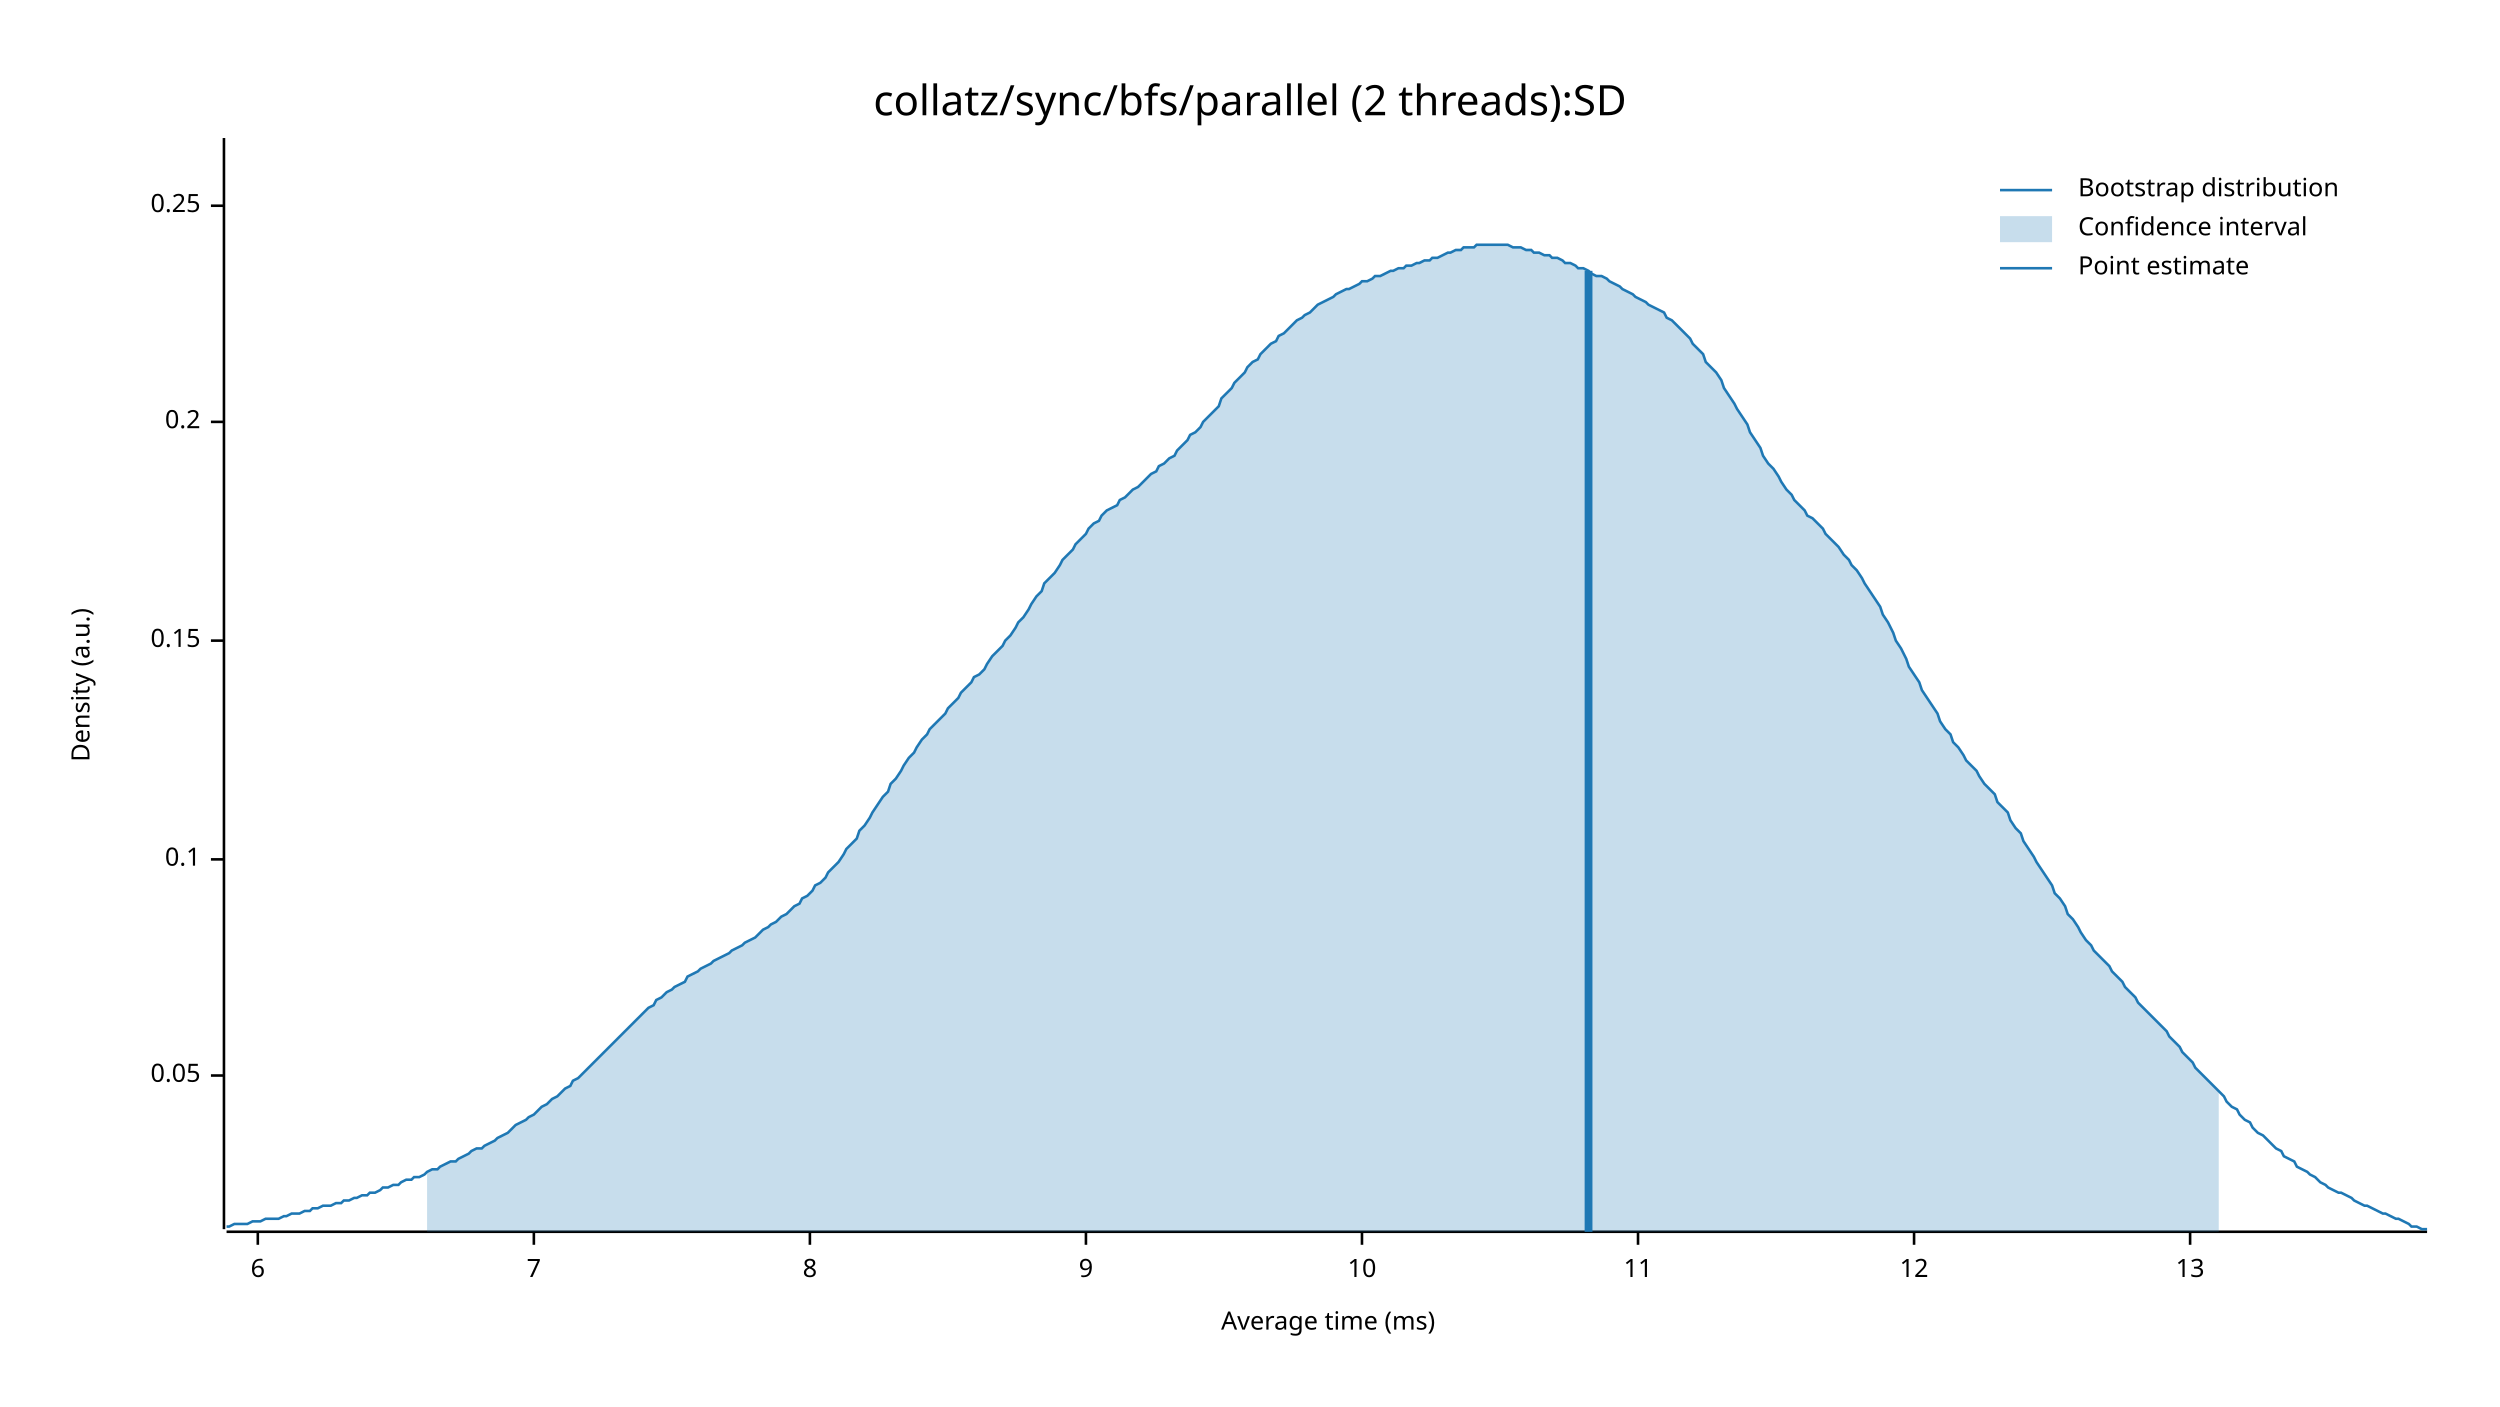
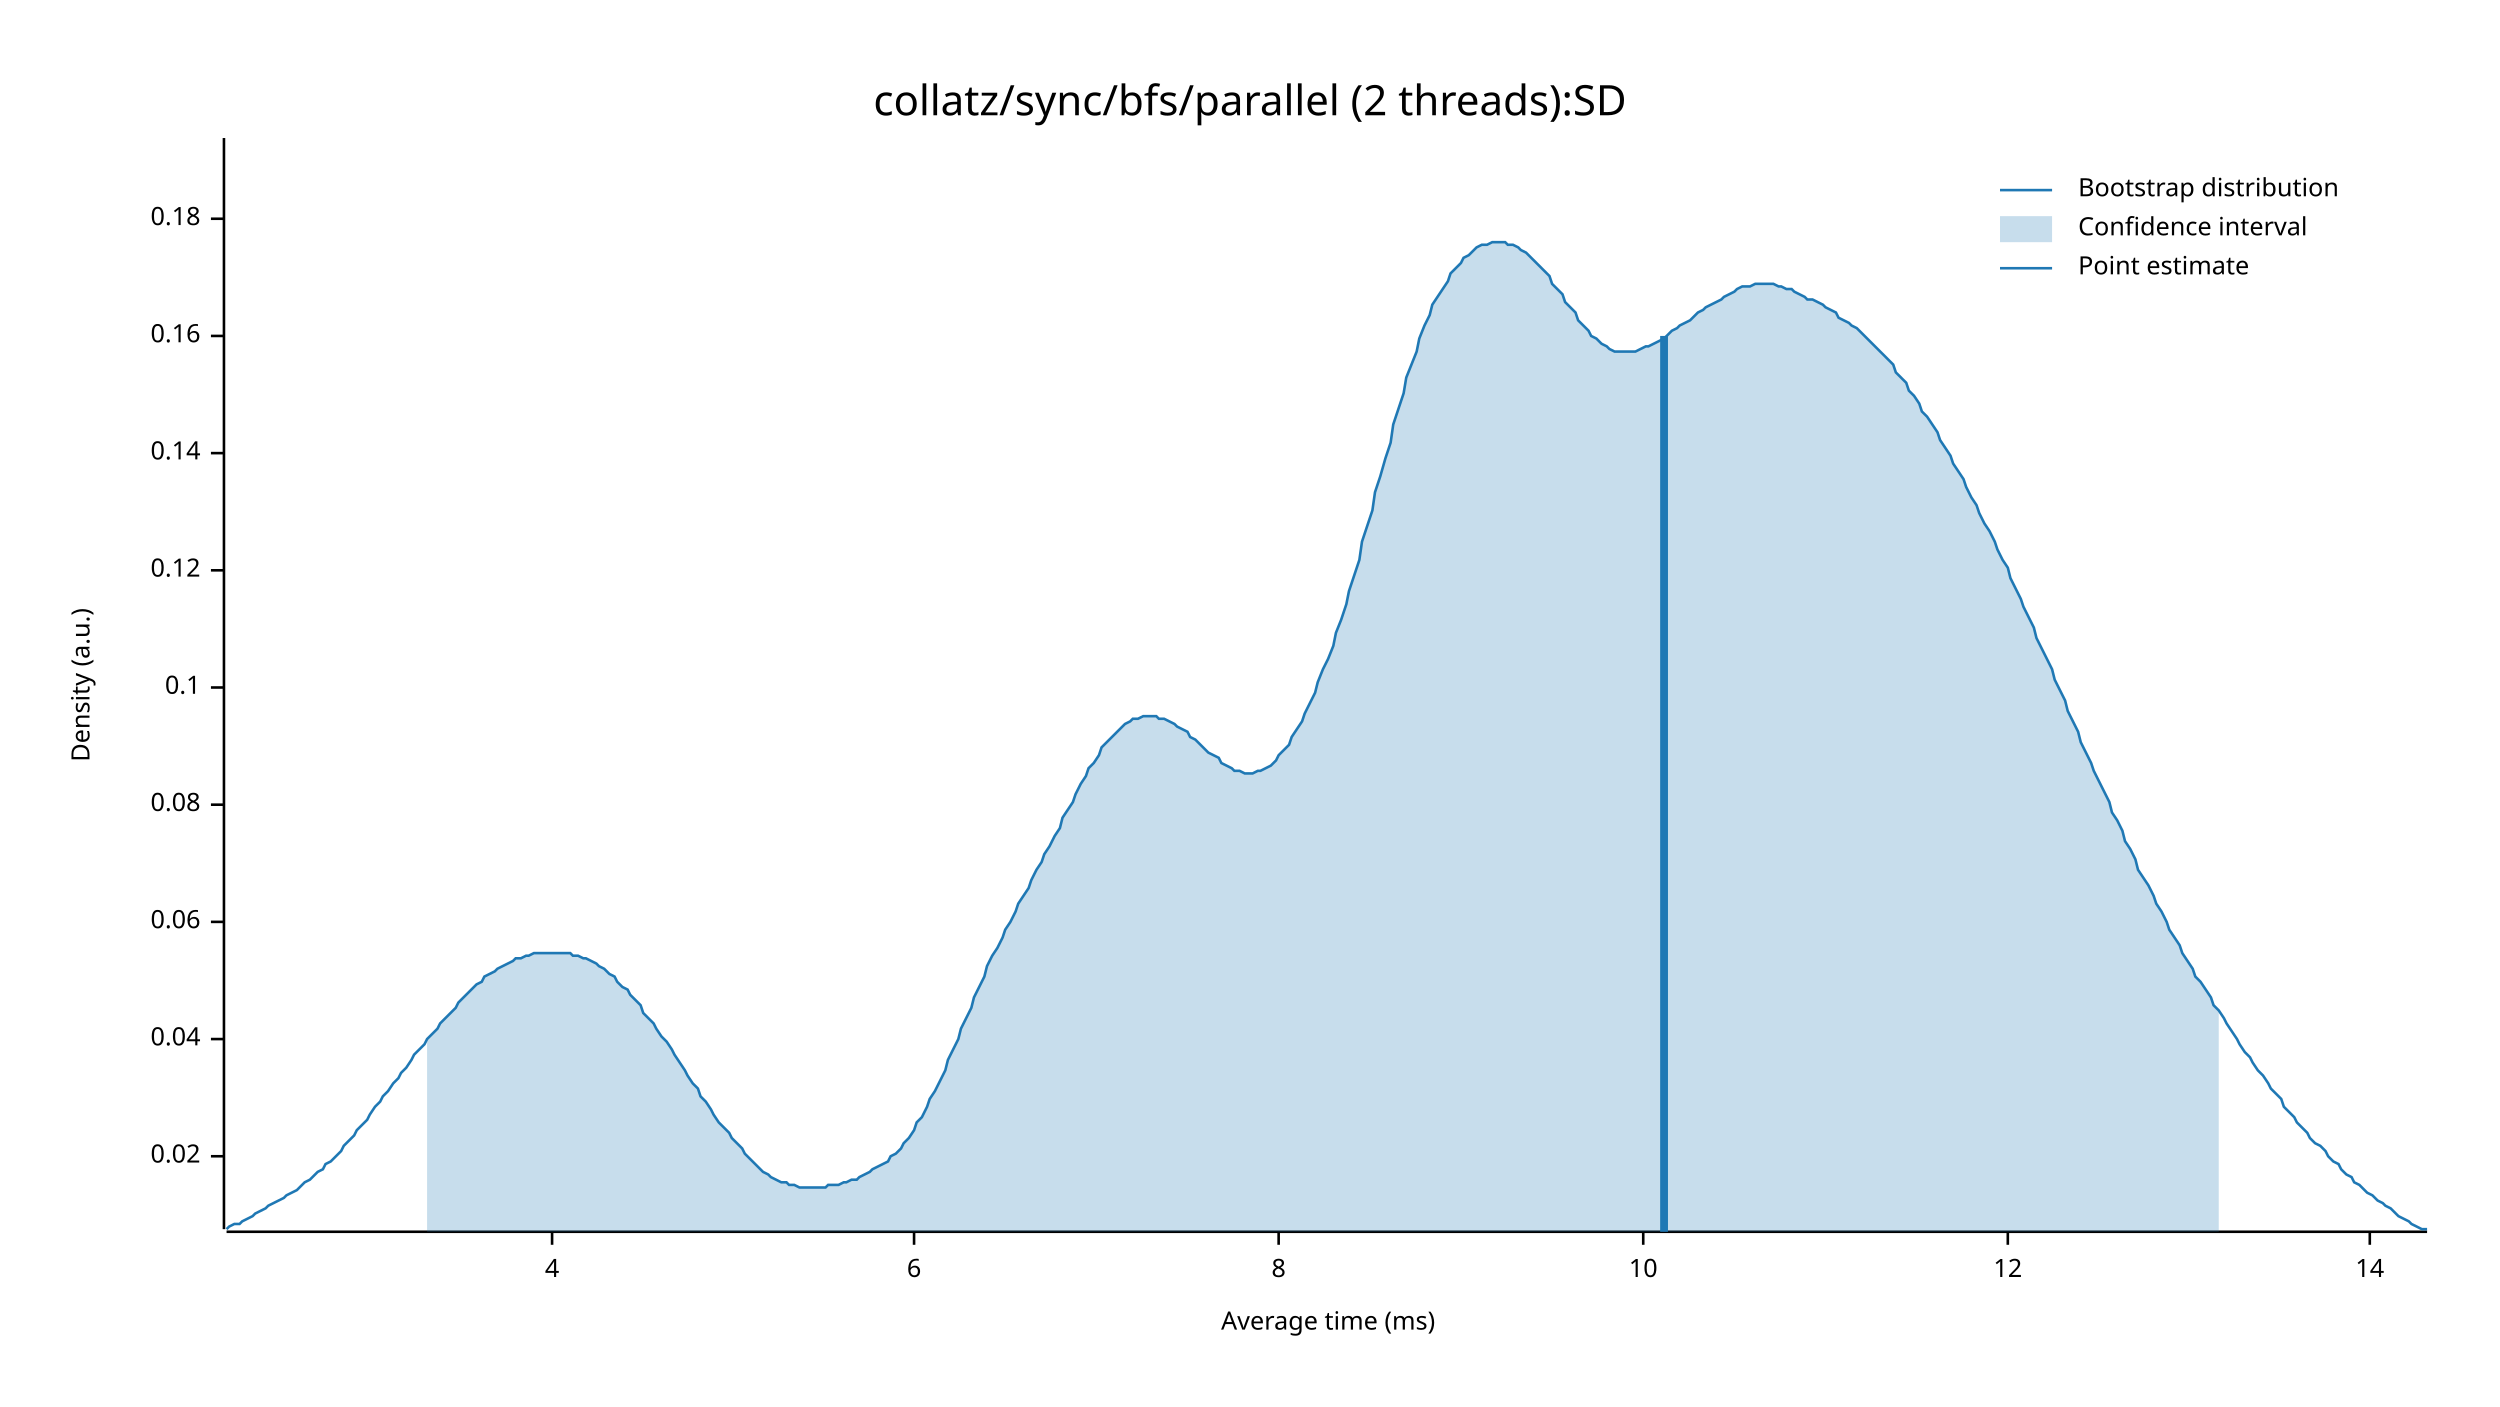
<svg xmlns="http://www.w3.org/2000/svg" width="960" height="540" viewBox="0 0 960 540">
  <text x="480" y="32" dy="0.76em" text-anchor="middle" font-family="sans-serif" font-size="16.129" opacity="1" fill="#000000">
collatz/sync/bfs/parallel (2 threads):SD
</text>
  <text x="27" y="263" dy="0.76em" text-anchor="middle" font-family="sans-serif" font-size="9.677" opacity="1" fill="#000000" transform="rotate(270, 27, 263)">
Density (a.u.)
</text>
  <text x="510" y="513" dy="-0.5ex" text-anchor="middle" font-family="sans-serif" font-size="9.677" opacity="1" fill="#000000">
Average time (ms)
</text>
  <polyline fill="none" opacity="1" stroke="#000000" stroke-width="1" points="86,53 86,472 " />
-   <text x="77" y="413" dy="0.5ex" text-anchor="end" font-family="sans-serif" font-size="9.677" opacity="1" fill="#000000">
- 0.05
+   <text x="77" y="444" dy="0.5ex" text-anchor="end" font-family="sans-serif" font-size="9.677" opacity="1" fill="#000000">
+ 0.02
</text>
-   <polyline fill="none" opacity="1" stroke="#000000" stroke-width="1" points="81,413 86,413 " />
-   <text x="77" y="330" dy="0.5ex" text-anchor="end" font-family="sans-serif" font-size="9.677" opacity="1" fill="#000000">
+   <polyline fill="none" opacity="1" stroke="#000000" stroke-width="1" points="81,444 86,444 " />
+   <text x="77" y="399" dy="0.5ex" text-anchor="end" font-family="sans-serif" font-size="9.677" opacity="1" fill="#000000">
+ 0.04
+ </text>
+   <polyline fill="none" opacity="1" stroke="#000000" stroke-width="1" points="81,399 86,399 " />
+   <text x="77" y="354" dy="0.5ex" text-anchor="end" font-family="sans-serif" font-size="9.677" opacity="1" fill="#000000">
+ 0.06
+ </text>
+   <polyline fill="none" opacity="1" stroke="#000000" stroke-width="1" points="81,354 86,354 " />
+   <text x="77" y="309" dy="0.5ex" text-anchor="end" font-family="sans-serif" font-size="9.677" opacity="1" fill="#000000">
+ 0.08
+ </text>
+   <polyline fill="none" opacity="1" stroke="#000000" stroke-width="1" points="81,309 86,309 " />
+   <text x="77" y="264" dy="0.5ex" text-anchor="end" font-family="sans-serif" font-size="9.677" opacity="1" fill="#000000">
0.1
</text>
-   <polyline fill="none" opacity="1" stroke="#000000" stroke-width="1" points="81,330 86,330 " />
-   <text x="77" y="246" dy="0.5ex" text-anchor="end" font-family="sans-serif" font-size="9.677" opacity="1" fill="#000000">
- 0.15
+   <polyline fill="none" opacity="1" stroke="#000000" stroke-width="1" points="81,264 86,264 " />
+   <text x="77" y="219" dy="0.5ex" text-anchor="end" font-family="sans-serif" font-size="9.677" opacity="1" fill="#000000">
+ 0.12
</text>
-   <polyline fill="none" opacity="1" stroke="#000000" stroke-width="1" points="81,246 86,246 " />
-   <text x="77" y="162" dy="0.5ex" text-anchor="end" font-family="sans-serif" font-size="9.677" opacity="1" fill="#000000">
- 0.2
+   <polyline fill="none" opacity="1" stroke="#000000" stroke-width="1" points="81,219 86,219 " />
+   <text x="77" y="174" dy="0.5ex" text-anchor="end" font-family="sans-serif" font-size="9.677" opacity="1" fill="#000000">
+ 0.14
</text>
-   <polyline fill="none" opacity="1" stroke="#000000" stroke-width="1" points="81,162 86,162 " />
-   <text x="77" y="79" dy="0.5ex" text-anchor="end" font-family="sans-serif" font-size="9.677" opacity="1" fill="#000000">
- 0.25
+   <polyline fill="none" opacity="1" stroke="#000000" stroke-width="1" points="81,174 86,174 " />
+   <text x="77" y="129" dy="0.5ex" text-anchor="end" font-family="sans-serif" font-size="9.677" opacity="1" fill="#000000">
+ 0.16
</text>
-   <polyline fill="none" opacity="1" stroke="#000000" stroke-width="1" points="81,79 86,79 " />
+   <polyline fill="none" opacity="1" stroke="#000000" stroke-width="1" points="81,129 86,129 " />
+   <text x="77" y="84" dy="0.5ex" text-anchor="end" font-family="sans-serif" font-size="9.677" opacity="1" fill="#000000">
+ 0.18
+ </text>
+   <polyline fill="none" opacity="1" stroke="#000000" stroke-width="1" points="81,84 86,84 " />
  <polyline fill="none" opacity="1" stroke="#000000" stroke-width="1" points="87,473 932,473 " />
-   <text x="99" y="483" dy="0.76em" text-anchor="middle" font-family="sans-serif" font-size="9.677" opacity="1" fill="#000000">
+   <text x="212" y="483" dy="0.76em" text-anchor="middle" font-family="sans-serif" font-size="9.677" opacity="1" fill="#000000">
+ 4
+ </text>
+   <polyline fill="none" opacity="1" stroke="#000000" stroke-width="1" points="212,473 212,478 " />
+   <text x="351" y="483" dy="0.76em" text-anchor="middle" font-family="sans-serif" font-size="9.677" opacity="1" fill="#000000">
6
</text>
-   <polyline fill="none" opacity="1" stroke="#000000" stroke-width="1" points="99,473 99,478 " />
-   <text x="205" y="483" dy="0.76em" text-anchor="middle" font-family="sans-serif" font-size="9.677" opacity="1" fill="#000000">
- 7
- </text>
-   <polyline fill="none" opacity="1" stroke="#000000" stroke-width="1" points="205,473 205,478 " />
-   <text x="311" y="483" dy="0.76em" text-anchor="middle" font-family="sans-serif" font-size="9.677" opacity="1" fill="#000000">
+   <polyline fill="none" opacity="1" stroke="#000000" stroke-width="1" points="351,473 351,478 " />
+   <text x="491" y="483" dy="0.76em" text-anchor="middle" font-family="sans-serif" font-size="9.677" opacity="1" fill="#000000">
8
</text>
-   <polyline fill="none" opacity="1" stroke="#000000" stroke-width="1" points="311,473 311,478 " />
-   <text x="417" y="483" dy="0.76em" text-anchor="middle" font-family="sans-serif" font-size="9.677" opacity="1" fill="#000000">
- 9
- </text>
-   <polyline fill="none" opacity="1" stroke="#000000" stroke-width="1" points="417,473 417,478 " />
-   <text x="523" y="483" dy="0.76em" text-anchor="middle" font-family="sans-serif" font-size="9.677" opacity="1" fill="#000000">
+   <polyline fill="none" opacity="1" stroke="#000000" stroke-width="1" points="491,473 491,478 " />
+   <text x="631" y="483" dy="0.76em" text-anchor="middle" font-family="sans-serif" font-size="9.677" opacity="1" fill="#000000">
10
</text>
-   <polyline fill="none" opacity="1" stroke="#000000" stroke-width="1" points="523,473 523,478 " />
-   <text x="629" y="483" dy="0.76em" text-anchor="middle" font-family="sans-serif" font-size="9.677" opacity="1" fill="#000000">
- 11
- </text>
-   <polyline fill="none" opacity="1" stroke="#000000" stroke-width="1" points="629,473 629,478 " />
-   <text x="735" y="483" dy="0.76em" text-anchor="middle" font-family="sans-serif" font-size="9.677" opacity="1" fill="#000000">
+   <polyline fill="none" opacity="1" stroke="#000000" stroke-width="1" points="631,473 631,478 " />
+   <text x="771" y="483" dy="0.76em" text-anchor="middle" font-family="sans-serif" font-size="9.677" opacity="1" fill="#000000">
12
</text>
-   <polyline fill="none" opacity="1" stroke="#000000" stroke-width="1" points="735,473 735,478 " />
-   <text x="841" y="483" dy="0.76em" text-anchor="middle" font-family="sans-serif" font-size="9.677" opacity="1" fill="#000000">
- 13
+   <polyline fill="none" opacity="1" stroke="#000000" stroke-width="1" points="771,473 771,478 " />
+   <text x="910" y="483" dy="0.76em" text-anchor="middle" font-family="sans-serif" font-size="9.677" opacity="1" fill="#000000">
+ 14
</text>
-   <polyline fill="none" opacity="1" stroke="#000000" stroke-width="1" points="841,473 841,478 " />
-   <polyline fill="none" opacity="1" stroke="#1F78B4" stroke-width="1" points="87,471 88,471 90,470 92,470 93,470 95,470 97,469 98,469 100,469 102,468 103,468 105,468 107,468 109,467 110,467 112,466 114,466 115,466 117,465 119,465 120,464 122,464 124,463 125,463 127,463 129,462 131,462 132,461 134,461 136,460 137,460 139,459 141,459 142,458 144,458 146,457 147,456 149,456 151,455 153,455 154,454 156,453 158,453 159,452 161,452 163,451 164,450 166,449 168,449 169,448 171,447 173,446 175,446 176,445 178,444 180,443 181,442 183,441 185,441 186,440 188,439 190,438 191,437 193,436 195,435 197,433 198,432 200,431 202,430 203,429 205,428 207,426 208,425 210,424 212,422 214,421 215,420 217,418 219,417 220,415 222,414 224,412 225,411 227,409 229,407 230,406 232,404 234,402 236,400 237,399 239,397 241,395 242,394 244,392 246,390 247,389 249,387 251,386 252,384 254,383 256,381 258,380 259,379 261,378 263,377 264,375 266,374 268,373 269,372 271,371 273,370 274,369 276,368 278,367 280,366 281,365 283,364 285,363 286,362 288,361 290,360 291,359 293,357 295,356 296,355 298,354 300,352 302,351 303,350 305,348 307,347 308,345 310,344 312,342 313,340 315,339 317,337 318,335 320,333 322,331 324,328 325,326 327,324 329,322 330,319 332,317 334,314 335,312 337,309 339,306 341,304 342,301 344,299 346,296 347,294 349,291 351,289 352,287 354,284 356,282 357,280 359,278 361,276 363,274 364,272 366,270 368,268 369,266 371,264 373,262 374,260 376,259 378,257 379,255 381,252 383,250 385,248 386,246 388,244 390,241 391,239 393,237 395,234 396,232 398,229 400,227 401,224 403,222 405,220 407,217 408,215 410,213 412,211 413,209 415,207 417,205 418,203 420,201 422,200 423,198 425,196 427,195 429,194 430,192 432,191 434,189 435,188 437,187 439,185 440,184 442,182 444,181 445,179 447,178 449,176 451,175 452,173 454,171 456,169 457,167 459,166 461,164 462,162 464,160 466,158 468,156 469,153 471,151 473,149 474,147 476,145 478,143 479,141 481,139 483,138 484,136 486,134 488,132 490,131 491,129 493,128 495,126 496,125 498,123 500,122 501,121 503,120 505,118 506,117 508,116 510,115 512,114 513,113 515,112 517,111 518,111 520,110 522,109 523,108 525,108 527,107 528,106 530,106 532,105 534,104 535,104 537,103 539,103 540,102 542,102 544,101 545,101 547,100 549,100 550,99 552,99 554,98 556,97 557,97 559,96 561,96 562,95 564,95 566,95 567,94 569,94 571,94 573,94 574,94 576,94 578,94 579,94 581,95 583,95 584,95 586,96 588,96 589,97 591,97 593,98 595,98 596,99 598,99 600,100 601,101 603,101 605,102 606,103 608,103 610,104 611,105 613,106 615,106 617,107 618,108 620,109 622,110 623,111 625,112 627,113 628,114 630,115 632,116 633,117 635,118 637,119 639,120 640,122 642,123 644,125 645,126 647,128 649,130 650,132 652,134 654,136 655,139 657,141 659,143 661,146 662,149 664,152 666,155 667,157 669,160 671,163 672,166 674,169 676,172 677,175 679,178 681,180 683,183 684,185 686,188 688,190 689,192 691,194 693,196 694,198 696,199 698,201 700,203 701,205 703,207 705,209 706,210 708,213 710,215 711,217 713,219 715,222 716,224 718,227 720,230 722,233 723,236 725,239 727,243 728,246 730,249 732,253 733,256 735,259 737,262 738,265 740,268 742,271 744,274 745,277 747,280 749,282 750,285 752,287 754,290 755,292 757,294 759,296 760,298 762,301 764,303 766,305 767,308 769,310 771,312 772,315 774,318 776,320 777,323 779,326 781,329 782,331 784,334 786,337 788,340 789,343 791,345 793,348 794,351 796,353 798,356 799,358 801,361 803,363 804,365 806,367 808,369 810,371 811,373 813,375 815,377 816,379 818,381 820,383 821,385 823,387 825,389 827,391 828,392 830,394 832,396 833,398 835,400 837,402 838,404 840,406 842,408 843,410 845,412 847,414 849,416 850,417 852,419 854,421 855,423 857,425 859,426 860,428 862,430 864,431 865,433 867,435 869,436 871,438 872,439 874,441 876,442 877,444 879,445 881,446 882,448 884,449 886,450 887,451 889,452 891,454 893,455 894,456 896,457 898,458 899,458 901,459 903,460 904,461 906,462 908,463 909,463 911,464 913,465 915,466 916,466 918,467 920,468 921,468 923,469 925,470 926,471 928,471 930,472 932,472 " />
-   <polygon opacity="0.25" fill="#1F78B4" points="164,450 166,449 168,449 169,448 171,447 173,446 175,446 176,445 178,444 180,443 181,442 183,441 185,441 186,440 188,439 190,438 191,437 193,436 195,435 197,433 198,432 200,431 202,430 203,429 205,428 207,426 208,425 210,424 212,422 214,421 215,420 217,418 219,417 220,415 222,414 224,412 225,411 227,409 229,407 230,406 232,404 234,402 236,400 237,399 239,397 241,395 242,394 244,392 246,390 247,389 249,387 251,386 252,384 254,383 256,381 258,380 259,379 261,378 263,377 264,375 266,374 268,373 269,372 271,371 273,370 274,369 276,368 278,367 280,366 281,365 283,364 285,363 286,362 288,361 290,360 291,359 293,357 295,356 296,355 298,354 300,352 302,351 303,350 305,348 307,347 308,345 310,344 312,342 313,340 315,339 317,337 318,335 320,333 322,331 324,328 325,326 327,324 329,322 330,319 332,317 334,314 335,312 337,309 339,306 341,304 342,301 344,299 346,296 347,294 349,291 351,289 352,287 354,284 356,282 357,280 359,278 361,276 363,274 364,272 366,270 368,268 369,266 371,264 373,262 374,260 376,259 378,257 379,255 381,252 383,250 385,248 386,246 388,244 390,241 391,239 393,237 395,234 396,232 398,229 400,227 401,224 403,222 405,220 407,217 408,215 410,213 412,211 413,209 415,207 417,205 418,203 420,201 422,200 423,198 425,196 427,195 429,194 430,192 432,191 434,189 435,188 437,187 439,185 440,184 442,182 444,181 445,179 447,178 449,176 451,175 452,173 454,171 456,169 457,167 459,166 461,164 462,162 464,160 466,158 468,156 469,153 471,151 473,149 474,147 476,145 478,143 479,141 481,139 483,138 484,136 486,134 488,132 490,131 491,129 493,128 495,126 496,125 498,123 500,122 501,121 503,120 505,118 506,117 508,116 510,115 512,114 513,113 515,112 517,111 518,111 520,110 522,109 523,108 525,108 527,107 528,106 530,106 532,105 534,104 535,104 537,103 539,103 540,102 542,102 544,101 545,101 547,100 549,100 550,99 552,99 554,98 556,97 557,97 559,96 561,96 562,95 564,95 566,95 567,94 569,94 571,94 573,94 574,94 576,94 578,94 579,94 581,95 583,95 584,95 586,96 588,96 589,97 591,97 593,98 595,98 596,99 598,99 600,100 601,101 603,101 605,102 606,103 608,103 610,104 611,105 613,106 615,106 617,107 618,108 620,109 622,110 623,111 625,112 627,113 628,114 630,115 632,116 633,117 635,118 637,119 639,120 640,122 642,123 644,125 645,126 647,128 649,130 650,132 652,134 654,136 655,139 657,141 659,143 661,146 662,149 664,152 666,155 667,157 669,160 671,163 672,166 674,169 676,172 677,175 679,178 681,180 683,183 684,185 686,188 688,190 689,192 691,194 693,196 694,198 696,199 698,201 700,203 701,205 703,207 705,209 706,210 708,213 710,215 711,217 713,219 715,222 716,224 718,227 720,230 722,233 723,236 725,239 727,243 728,246 730,249 732,253 733,256 735,259 737,262 738,265 740,268 742,271 744,274 745,277 747,280 749,282 750,285 752,287 754,290 755,292 757,294 759,296 760,298 762,301 764,303 766,305 767,308 769,310 771,312 772,315 774,318 776,320 777,323 779,326 781,329 782,331 784,334 786,337 788,340 789,343 791,345 793,348 794,351 796,353 798,356 799,358 801,361 803,363 804,365 806,367 808,369 810,371 811,373 813,375 815,377 816,379 818,381 820,383 821,385 823,387 825,389 827,391 828,392 830,394 832,396 833,398 835,400 837,402 838,404 840,406 842,408 843,410 845,412 847,414 849,416 850,417 852,419 852,473 164,473 " />
-   <polyline fill="none" opacity="1" stroke="#1F78B4" stroke-width="3" points="610,473 610,104 " />
+   <polyline fill="none" opacity="1" stroke="#000000" stroke-width="1" points="910,473 910,478 " />
+   <polyline fill="none" opacity="1" stroke="#1F78B4" stroke-width="1" points="87,472 88,471 90,470 92,470 93,469 95,468 97,467 98,466 100,465 102,464 103,463 105,462 107,461 109,460 110,459 112,458 114,457 115,456 117,454 119,453 120,452 122,450 124,449 125,447 127,446 129,444 131,442 132,440 134,438 136,436 137,434 139,432 141,430 142,428 144,425 146,423 147,421 149,419 151,416 153,414 154,412 156,410 158,407 159,405 161,403 163,401 164,399 166,397 168,395 169,393 171,391 173,389 175,387 176,385 178,383 180,381 181,380 183,378 185,377 186,375 188,374 190,373 191,372 193,371 195,370 197,369 198,368 200,368 202,367 203,367 205,366 207,366 208,366 210,366 212,366 214,366 215,366 217,366 219,366 220,367 222,367 224,368 225,368 227,369 229,370 230,371 232,372 234,374 236,375 237,377 239,379 241,380 242,382 244,384 246,386 247,389 249,391 251,393 252,395 254,398 256,400 258,403 259,405 261,408 263,411 264,413 266,416 268,418 269,421 271,423 273,426 274,428 276,431 278,433 280,435 281,437 283,439 285,441 286,443 288,445 290,447 291,448 293,450 295,451 296,452 298,453 300,454 302,454 303,455 305,455 307,456 308,456 310,456 312,456 313,456 315,456 317,456 318,455 320,455 322,455 324,454 325,454 327,453 329,453 330,452 332,451 334,450 335,449 337,448 339,447 341,446 342,444 344,443 346,441 347,439 349,437 351,434 352,431 354,429 356,425 357,422 359,419 361,415 363,411 364,407 366,403 368,399 369,395 371,391 373,387 374,383 376,379 378,375 379,371 381,367 383,364 385,360 386,357 388,354 390,350 391,347 393,344 395,341 396,338 398,334 400,331 401,328 403,325 405,321 407,318 408,314 410,311 412,308 413,305 415,301 417,298 418,295 420,293 422,290 423,287 425,285 427,283 429,281 430,280 432,278 434,277 435,276 437,276 439,275 440,275 442,275 444,275 445,276 447,276 449,277 451,278 452,279 454,280 456,281 457,283 459,284 461,286 462,287 464,289 466,290 468,291 469,293 471,294 473,295 474,296 476,296 478,297 479,297 481,297 483,296 484,296 486,295 488,294 490,292 491,290 493,288 495,286 496,283 498,280 500,277 501,274 503,270 505,266 506,262 508,257 510,253 512,248 513,243 515,238 517,232 518,227 520,221 522,215 523,208 525,202 527,196 528,189 530,183 532,176 534,170 535,163 537,157 539,151 540,145 542,140 544,135 545,130 547,125 549,121 550,117 552,114 554,111 556,108 557,105 559,103 561,101 562,99 564,98 566,96 567,95 569,94 571,94 573,93 574,93 576,93 578,93 579,94 581,94 583,95 584,96 586,97 588,99 589,100 591,102 593,104 595,106 596,109 598,111 600,113 601,116 603,118 605,120 606,123 608,125 610,127 611,129 613,130 615,132 617,133 618,134 620,135 622,135 623,135 625,135 627,135 628,135 630,134 632,133 633,133 635,132 637,131 639,130 640,129 642,127 644,126 645,125 647,124 649,123 650,122 652,120 654,119 655,118 657,117 659,116 661,115 662,114 664,113 666,112 667,111 669,110 671,110 672,110 674,109 676,109 677,109 679,109 681,109 683,110 684,110 686,111 688,111 689,112 691,113 693,114 694,115 696,115 698,116 700,117 701,118 703,119 705,120 706,122 708,123 710,124 711,125 713,126 715,128 716,129 718,131 720,133 722,135 723,136 725,138 727,140 728,143 730,145 732,147 733,150 735,152 737,155 738,158 740,160 742,163 744,166 745,169 747,172 749,175 750,178 752,181 754,184 755,187 757,191 759,194 760,197 762,201 764,204 766,208 767,211 769,215 771,218 772,222 774,226 776,230 777,233 779,237 781,241 782,245 784,249 786,253 788,257 789,261 791,265 793,269 794,273 796,277 798,281 799,285 801,289 803,293 804,296 806,300 808,304 810,308 811,312 813,315 815,319 816,323 818,326 820,330 821,334 823,337 825,340 827,344 828,347 830,350 832,354 833,357 835,360 837,363 838,366 840,369 842,372 843,375 845,377 847,380 849,383 850,386 852,388 854,391 855,393 857,396 859,399 860,401 862,404 864,406 865,408 867,411 869,413 871,416 872,418 874,420 876,422 877,425 879,427 881,429 882,431 884,433 886,435 887,437 889,439 891,440 893,442 894,444 896,446 898,447 899,449 901,451 903,452 904,454 906,455 908,457 909,458 911,459 913,461 915,462 916,463 918,464 920,466 921,467 923,468 925,469 926,470 928,471 930,472 932,472 " />
+   <polygon opacity="0.25" fill="#1F78B4" points="164,399 166,397 168,395 169,393 171,391 173,389 175,387 176,385 178,383 180,381 181,380 183,378 185,377 186,375 188,374 190,373 191,372 193,371 195,370 197,369 198,368 200,368 202,367 203,367 205,366 207,366 208,366 210,366 212,366 214,366 215,366 217,366 219,366 220,367 222,367 224,368 225,368 227,369 229,370 230,371 232,372 234,374 236,375 237,377 239,379 241,380 242,382 244,384 246,386 247,389 249,391 251,393 252,395 254,398 256,400 258,403 259,405 261,408 263,411 264,413 266,416 268,418 269,421 271,423 273,426 274,428 276,431 278,433 280,435 281,437 283,439 285,441 286,443 288,445 290,447 291,448 293,450 295,451 296,452 298,453 300,454 302,454 303,455 305,455 307,456 308,456 310,456 312,456 313,456 315,456 317,456 318,455 320,455 322,455 324,454 325,454 327,453 329,453 330,452 332,451 334,450 335,449 337,448 339,447 341,446 342,444 344,443 346,441 347,439 349,437 351,434 352,431 354,429 356,425 357,422 359,419 361,415 363,411 364,407 366,403 368,399 369,395 371,391 373,387 374,383 376,379 378,375 379,371 381,367 383,364 385,360 386,357 388,354 390,350 391,347 393,344 395,341 396,338 398,334 400,331 401,328 403,325 405,321 407,318 408,314 410,311 412,308 413,305 415,301 417,298 418,295 420,293 422,290 423,287 425,285 427,283 429,281 430,280 432,278 434,277 435,276 437,276 439,275 440,275 442,275 444,275 445,276 447,276 449,277 451,278 452,279 454,280 456,281 457,283 459,284 461,286 462,287 464,289 466,290 468,291 469,293 471,294 473,295 474,296 476,296 478,297 479,297 481,297 483,296 484,296 486,295 488,294 490,292 491,290 493,288 495,286 496,283 498,280 500,277 501,274 503,270 505,266 506,262 508,257 510,253 512,248 513,243 515,238 517,232 518,227 520,221 522,215 523,208 525,202 527,196 528,189 530,183 532,176 534,170 535,163 537,157 539,151 540,145 542,140 544,135 545,130 547,125 549,121 550,117 552,114 554,111 556,108 557,105 559,103 561,101 562,99 564,98 566,96 567,95 569,94 571,94 573,93 574,93 576,93 578,93 579,94 581,94 583,95 584,96 586,97 588,99 589,100 591,102 593,104 595,106 596,109 598,111 600,113 601,116 603,118 605,120 606,123 608,125 610,127 611,129 613,130 615,132 617,133 618,134 620,135 622,135 623,135 625,135 627,135 628,135 630,134 632,133 633,133 635,132 637,131 639,130 640,129 642,127 644,126 645,125 647,124 649,123 650,122 652,120 654,119 655,118 657,117 659,116 661,115 662,114 664,113 666,112 667,111 669,110 671,110 672,110 674,109 676,109 677,109 679,109 681,109 683,110 684,110 686,111 688,111 689,112 691,113 693,114 694,115 696,115 698,116 700,117 701,118 703,119 705,120 706,122 708,123 710,124 711,125 713,126 715,128 716,129 718,131 720,133 722,135 723,136 725,138 727,140 728,143 730,145 732,147 733,150 735,152 737,155 738,158 740,160 742,163 744,166 745,169 747,172 749,175 750,178 752,181 754,184 755,187 757,191 759,194 760,197 762,201 764,204 766,208 767,211 769,215 771,218 772,222 774,226 776,230 777,233 779,237 781,241 782,245 784,249 786,253 788,257 789,261 791,265 793,269 794,273 796,277 798,281 799,285 801,289 803,293 804,296 806,300 808,304 810,308 811,312 813,315 815,319 816,323 818,326 820,330 821,334 823,337 825,340 827,344 828,347 830,350 832,354 833,357 835,360 837,363 838,366 840,369 842,372 843,375 845,377 847,380 849,383 850,386 852,388 852,473 164,473 " />
+   <polyline fill="none" opacity="1" stroke="#1F78B4" stroke-width="3" points="639,473 639,129 " />
  <text x="798" y="68" dy="0.76em" text-anchor="start" font-family="sans-serif" font-size="9.677" opacity="1" fill="#000000">
Bootstrap distribution
</text>
  <text x="798" y="83" dy="0.76em" text-anchor="start" font-family="sans-serif" font-size="9.677" opacity="1" fill="#000000">
Confidence interval
</text>
  <text x="798" y="98" dy="0.76em" text-anchor="start" font-family="sans-serif" font-size="9.677" opacity="1" fill="#000000">
Point estimate
</text>
  <polyline fill="none" opacity="1" stroke="#1F78B4" stroke-width="1" points="768,73 788,73 " />
  <rect x="768" y="83" width="20" height="10" opacity="0.25" fill="#1F78B4" stroke="none" />
  <polyline fill="none" opacity="1" stroke="#1F78B4" stroke-width="1" points="768,103 788,103 " />
</svg>
